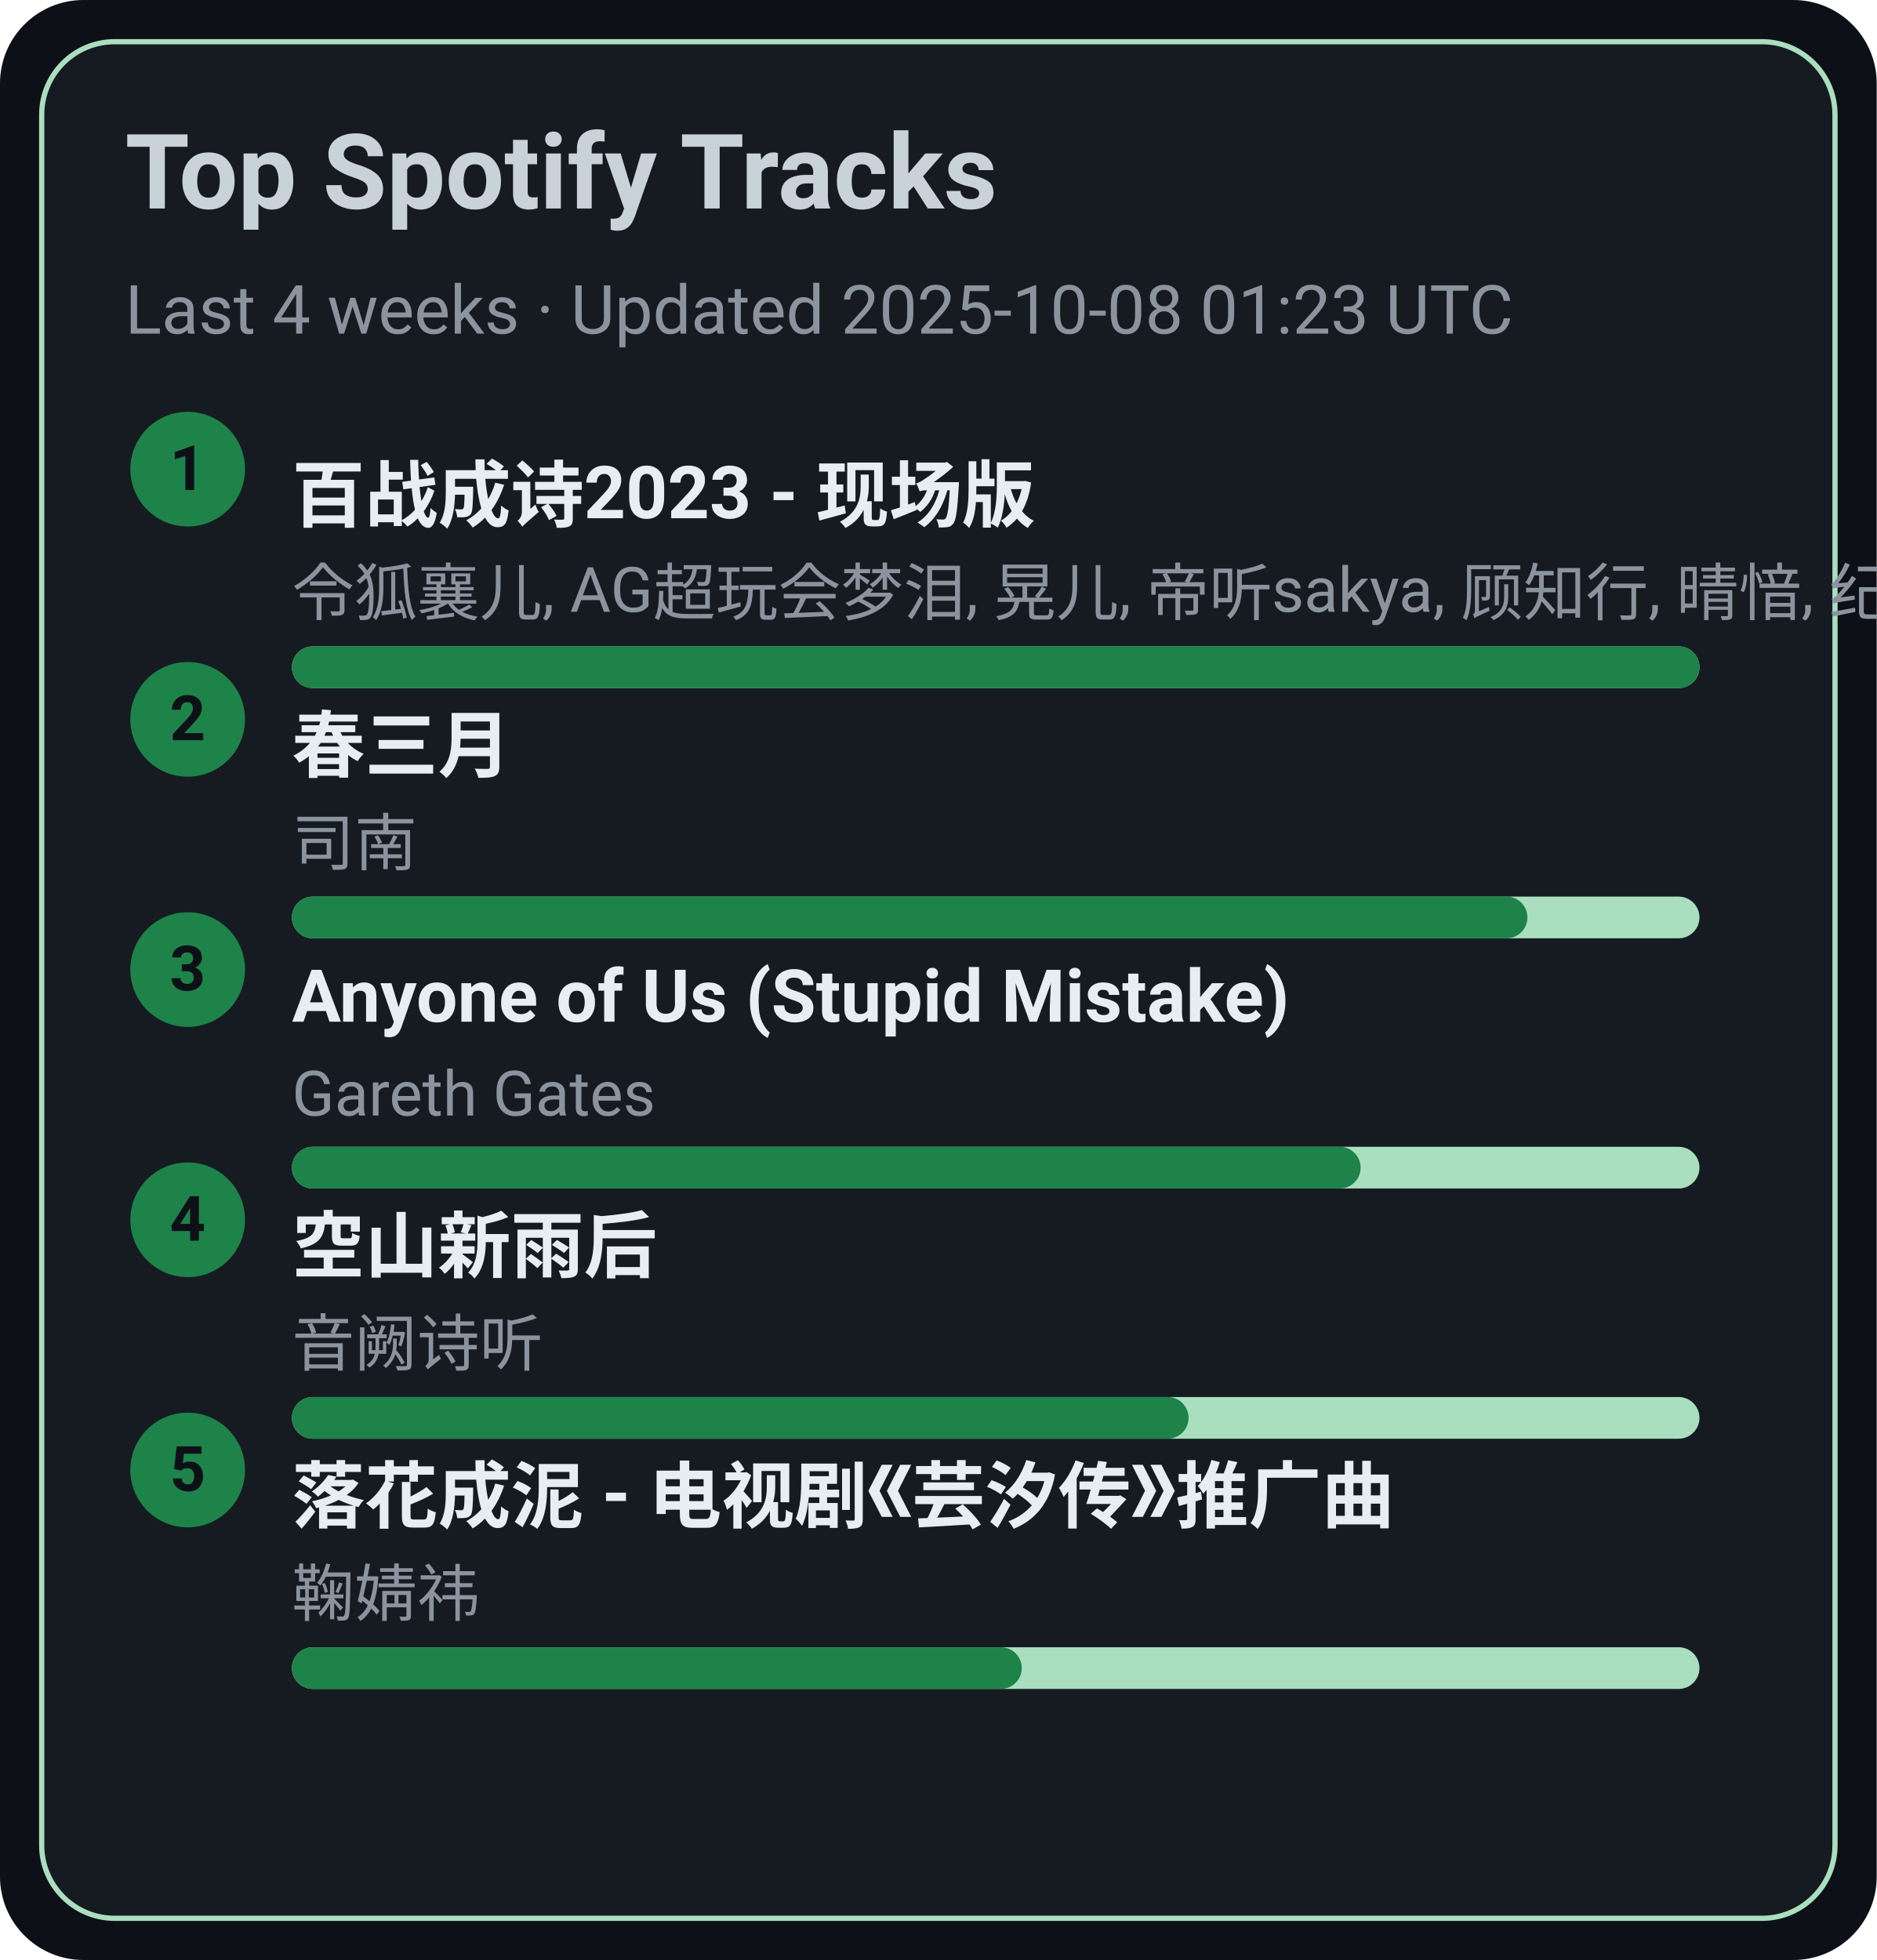
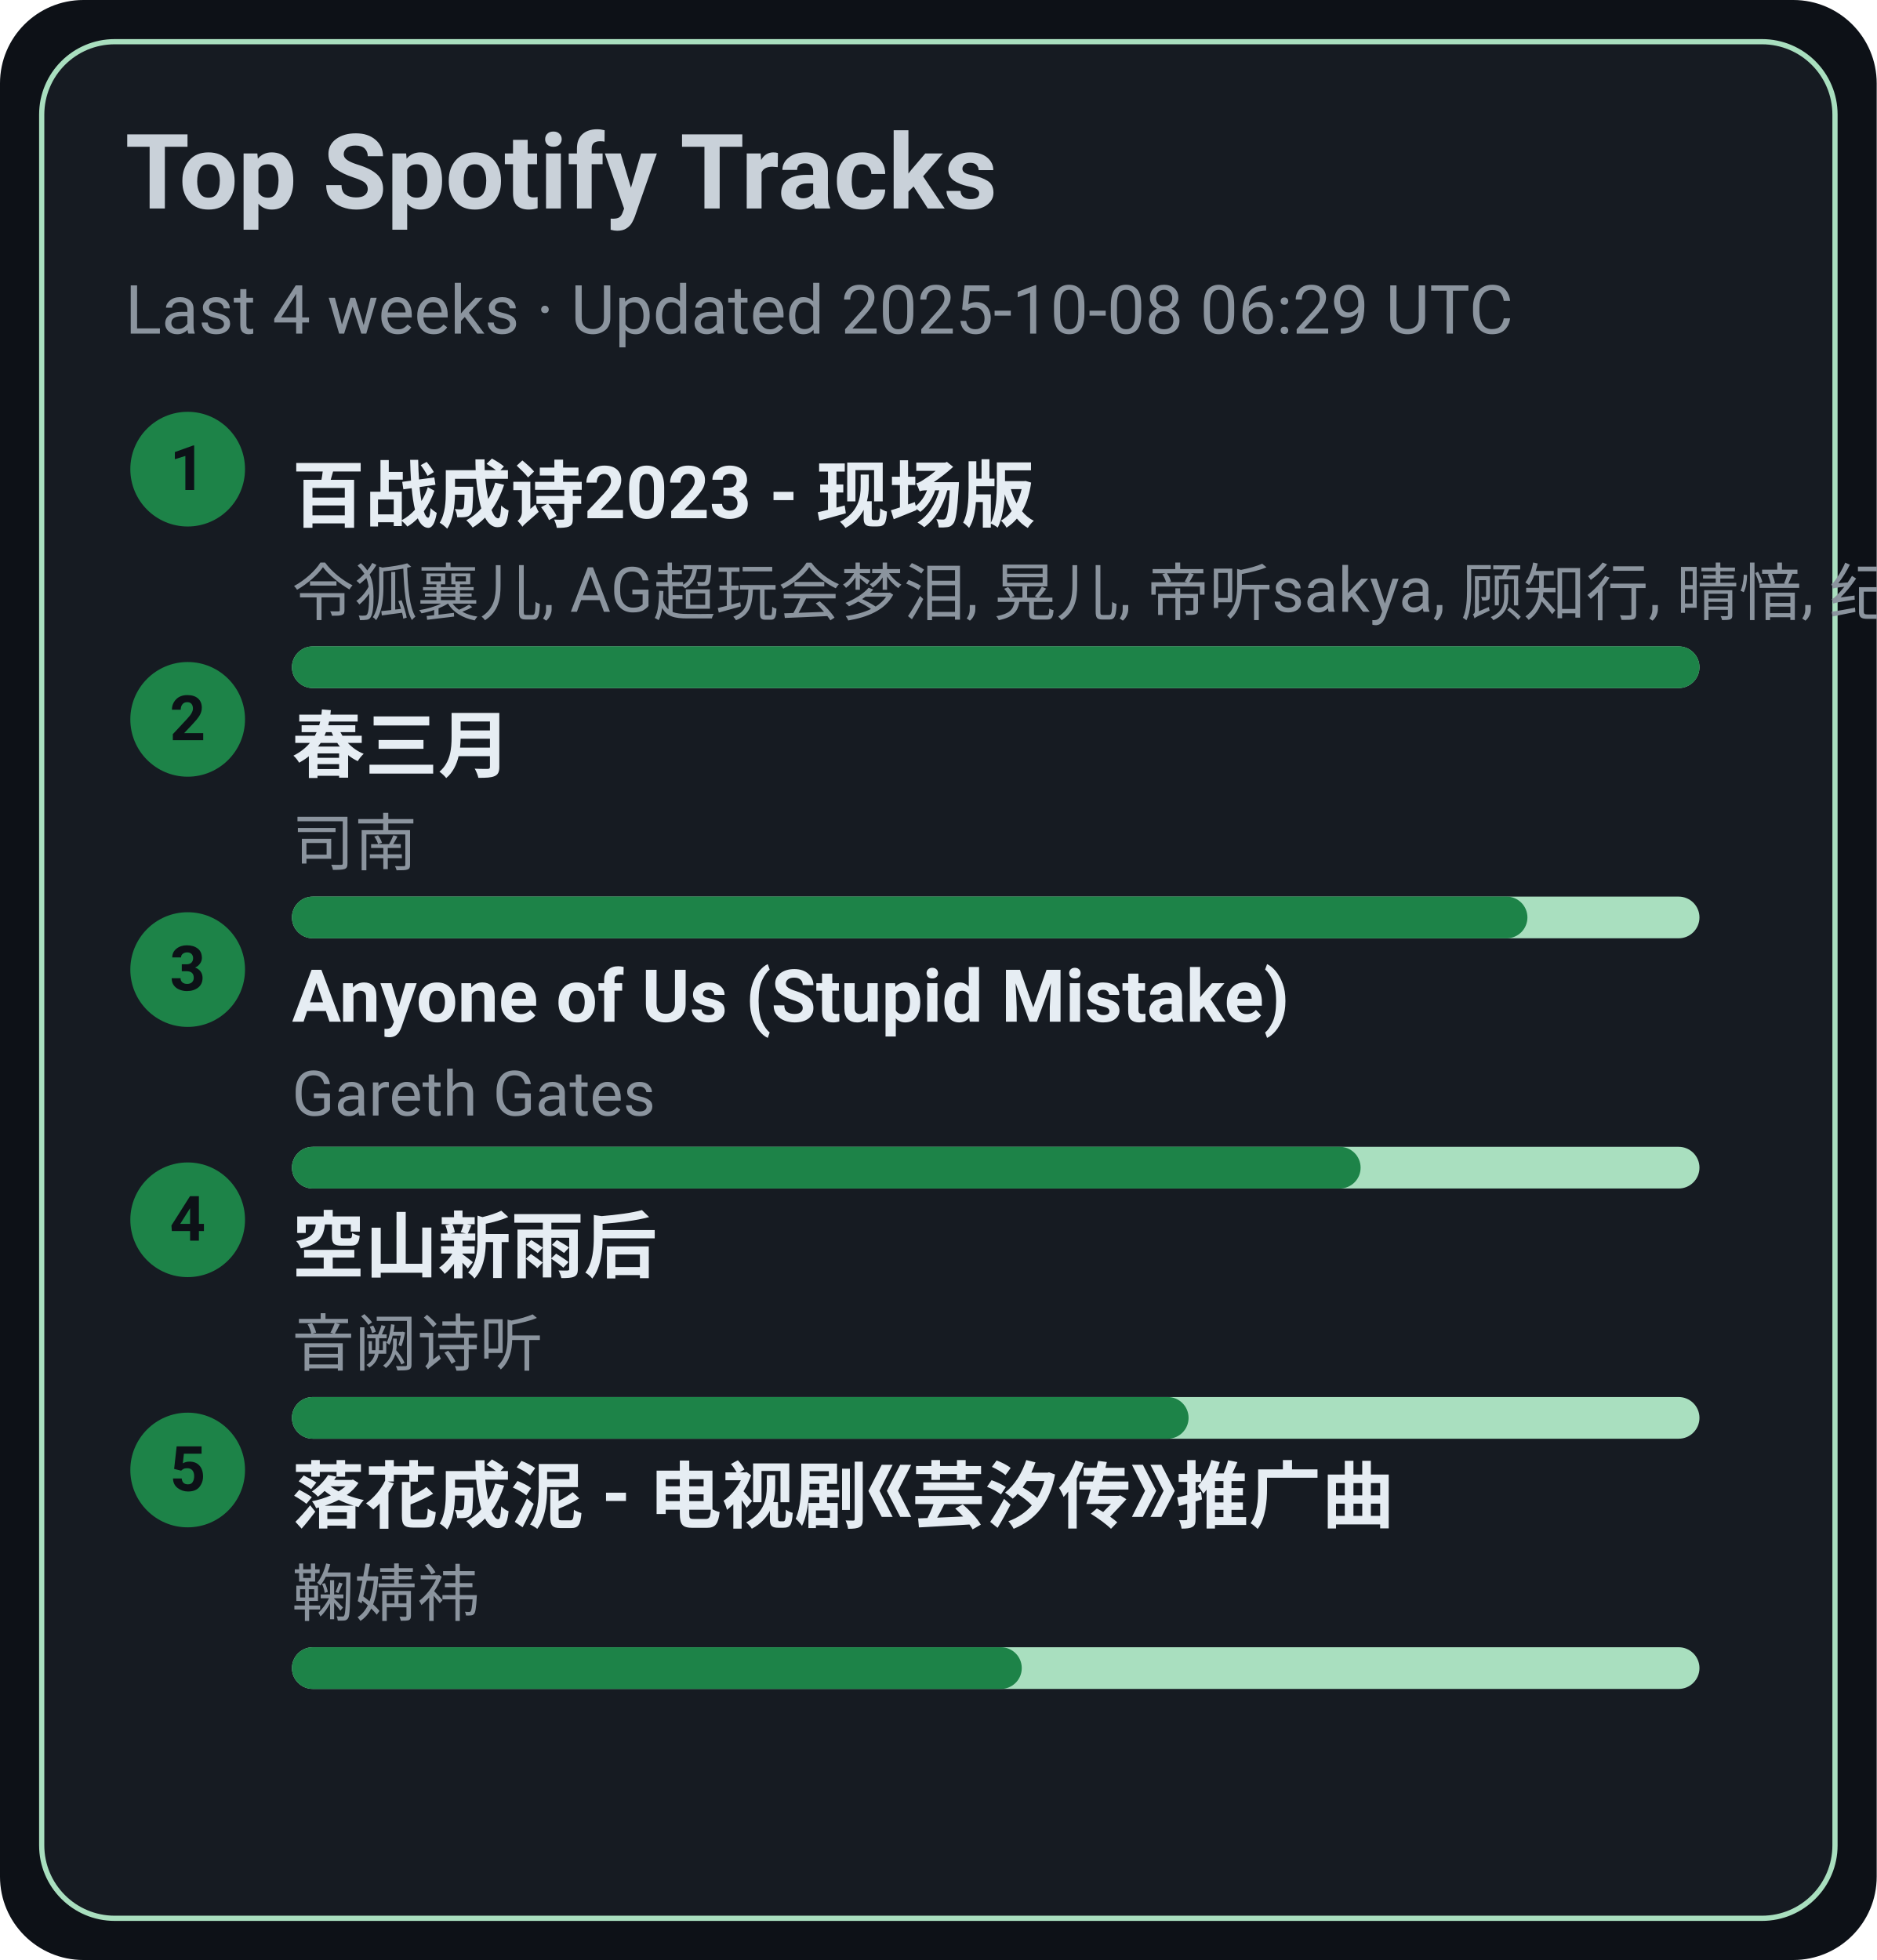
<svg xmlns="http://www.w3.org/2000/svg" width="360" height="376" viewBox="0 0 360 376">
  <style>text{font-family:-apple-system,BlinkMacSystemFont,Segoe UI,Roboto,Ubuntu,Helvetica Neue,Arial,Noto Sans,sans-serif}</style>
  <rect width="360" height="376" rx="16" fill="#0d1117" />
  <rect x="8" y="8" width="344" height="360" rx="14" fill="#161b22" stroke="#A9DFBF" />
  <text x="24" y="40" font-size="20" fill="#c9d1d9" font-weight="600">Top Spotify Tracks</text>
-   <text x="24" y="64" font-size="13" fill="#8b949e">Last 4 weeks · Updated 2025-10-08 01:23 UTC</text>
+   <text x="24" y="64" font-size="13" fill="#8b949e">Last 4 weeks · Updated 2025-10-08 06:29 UTC</text>
  <circle cx="36" cy="90" r="11" fill="#1D8348" />
  <text x="36" y="94" text-anchor="middle" font-size="12" fill="#0d1117" font-weight="700">1</text>
  <a href="https://open.spotify.com/track/2gttnS8fWnDwziLFt2TLEi" target="_blank" rel="noopener noreferrer">
    <text x="56" y="100" font-size="14" fill="#e6edf3" font-weight="600">百战成诗2023 - 现场版</text>
  </a>
  <text x="56" y="118" font-size="12" fill="#8b949e">令狐襄儿, AG超玩会梦泪, 晃儿, 帝听sakya, 顾知行, 晴愔, 纪粹希, 于冬然, 呦猫UNEKO</text>
  <rect x="56" y="124" width="270" height="8" rx="4" fill="#A9DFBF" />
  <rect x="56" y="124" width="270" height="8" rx="4" fill="#1D8348" />
  <circle cx="36" cy="138" r="11" fill="#1D8348" />
  <text x="36" y="142" text-anchor="middle" font-size="12" fill="#0d1117" font-weight="700">2</text>
  <a href="https://open.spotify.com/track/5A9BOP4WTk2UayDlMb8w98" target="_blank" rel="noopener noreferrer">
    <text x="56" y="148" font-size="14" fill="#e6edf3" font-weight="600">春三月</text>
  </a>
  <text x="56" y="166" font-size="12" fill="#8b949e">司南</text>
  <rect x="56" y="172" width="270" height="8" rx="4" fill="#A9DFBF" />
  <rect x="56" y="172" width="237" height="8" rx="4" fill="#1D8348" />
  <circle cx="36" cy="186" r="11" fill="#1D8348" />
  <text x="36" y="190" text-anchor="middle" font-size="12" fill="#0d1117" font-weight="700">3</text>
  <a href="https://open.spotify.com/track/7KZo8AI9F3Vnn3FXEYBL9f" target="_blank" rel="noopener noreferrer">
    <text x="56" y="196" font-size="14" fill="#e6edf3" font-weight="600">Anyone of Us (Stupid Mistake)</text>
  </a>
  <text x="56" y="214" font-size="12" fill="#8b949e">Gareth Gates</text>
  <rect x="56" y="220" width="270" height="8" rx="4" fill="#A9DFBF" />
  <rect x="56" y="220" width="205" height="8" rx="4" fill="#1D8348" />
  <circle cx="36" cy="234" r="11" fill="#1D8348" />
  <text x="36" y="238" text-anchor="middle" font-size="12" fill="#0d1117" font-weight="700">4</text>
  <a href="https://open.spotify.com/track/7c1D58U8AIVOGlYzh5U6sk" target="_blank" rel="noopener noreferrer">
    <text x="56" y="244" font-size="14" fill="#e6edf3" font-weight="600">空山新雨后</text>
  </a>
  <text x="56" y="262" font-size="12" fill="#8b949e">音阙诗听</text>
  <rect x="56" y="268" width="270" height="8" rx="4" fill="#A9DFBF" />
  <rect x="56" y="268" width="172" height="8" rx="4" fill="#1D8348" />
  <circle cx="36" cy="282" r="11" fill="#1D8348" />
  <text x="36" y="286" text-anchor="middle" font-size="12" fill="#0d1117" font-weight="700">5</text>
  <a href="https://open.spotify.com/track/3kOZsJz3crGIWWHeoCNa0O" target="_blank" rel="noopener noreferrer">
    <text x="56" y="292" font-size="14" fill="#e6edf3" font-weight="600">落花成泥 - 电视剧《芸汐传》推广曲</text>
  </a>
  <text x="56" y="310" font-size="12" fill="#8b949e">鞠婧祎</text>
  <rect x="56" y="316" width="270" height="8" rx="4" fill="#A9DFBF" />
  <rect x="56" y="316" width="140" height="8" rx="4" fill="#1D8348" />
</svg>
